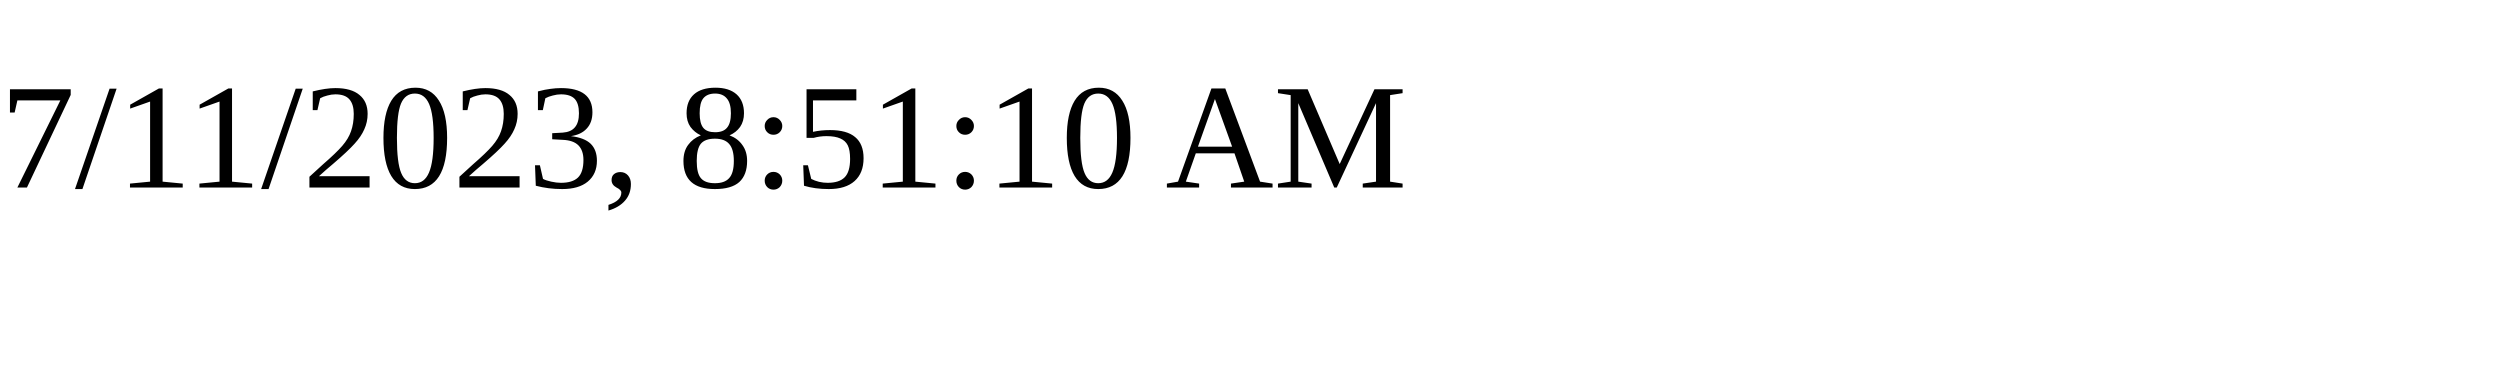
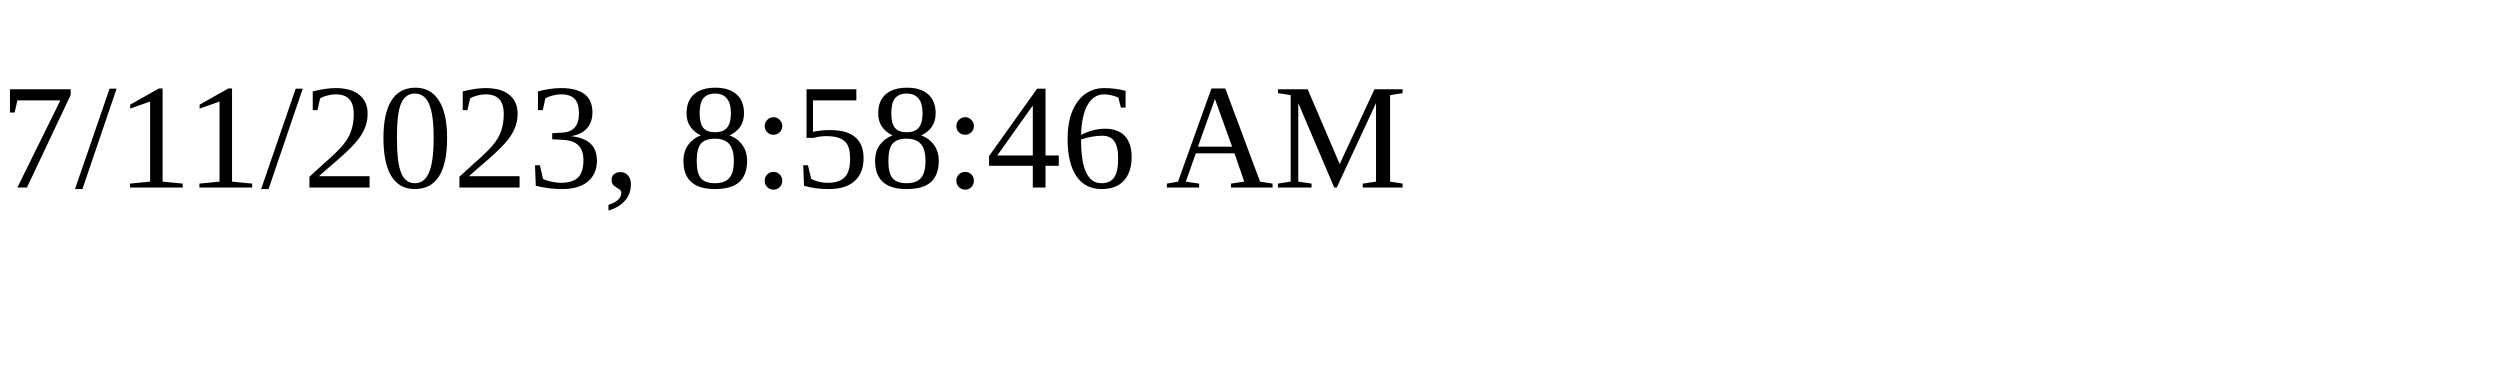
<svg xmlns="http://www.w3.org/2000/svg" height="30" width="200">
-   <text x="0" y="15">7/11/2023, 8:51:10 AM</text>
+   <text x="0" y="15">7/11/2023, 8:58:46 AM</text>
</svg>
